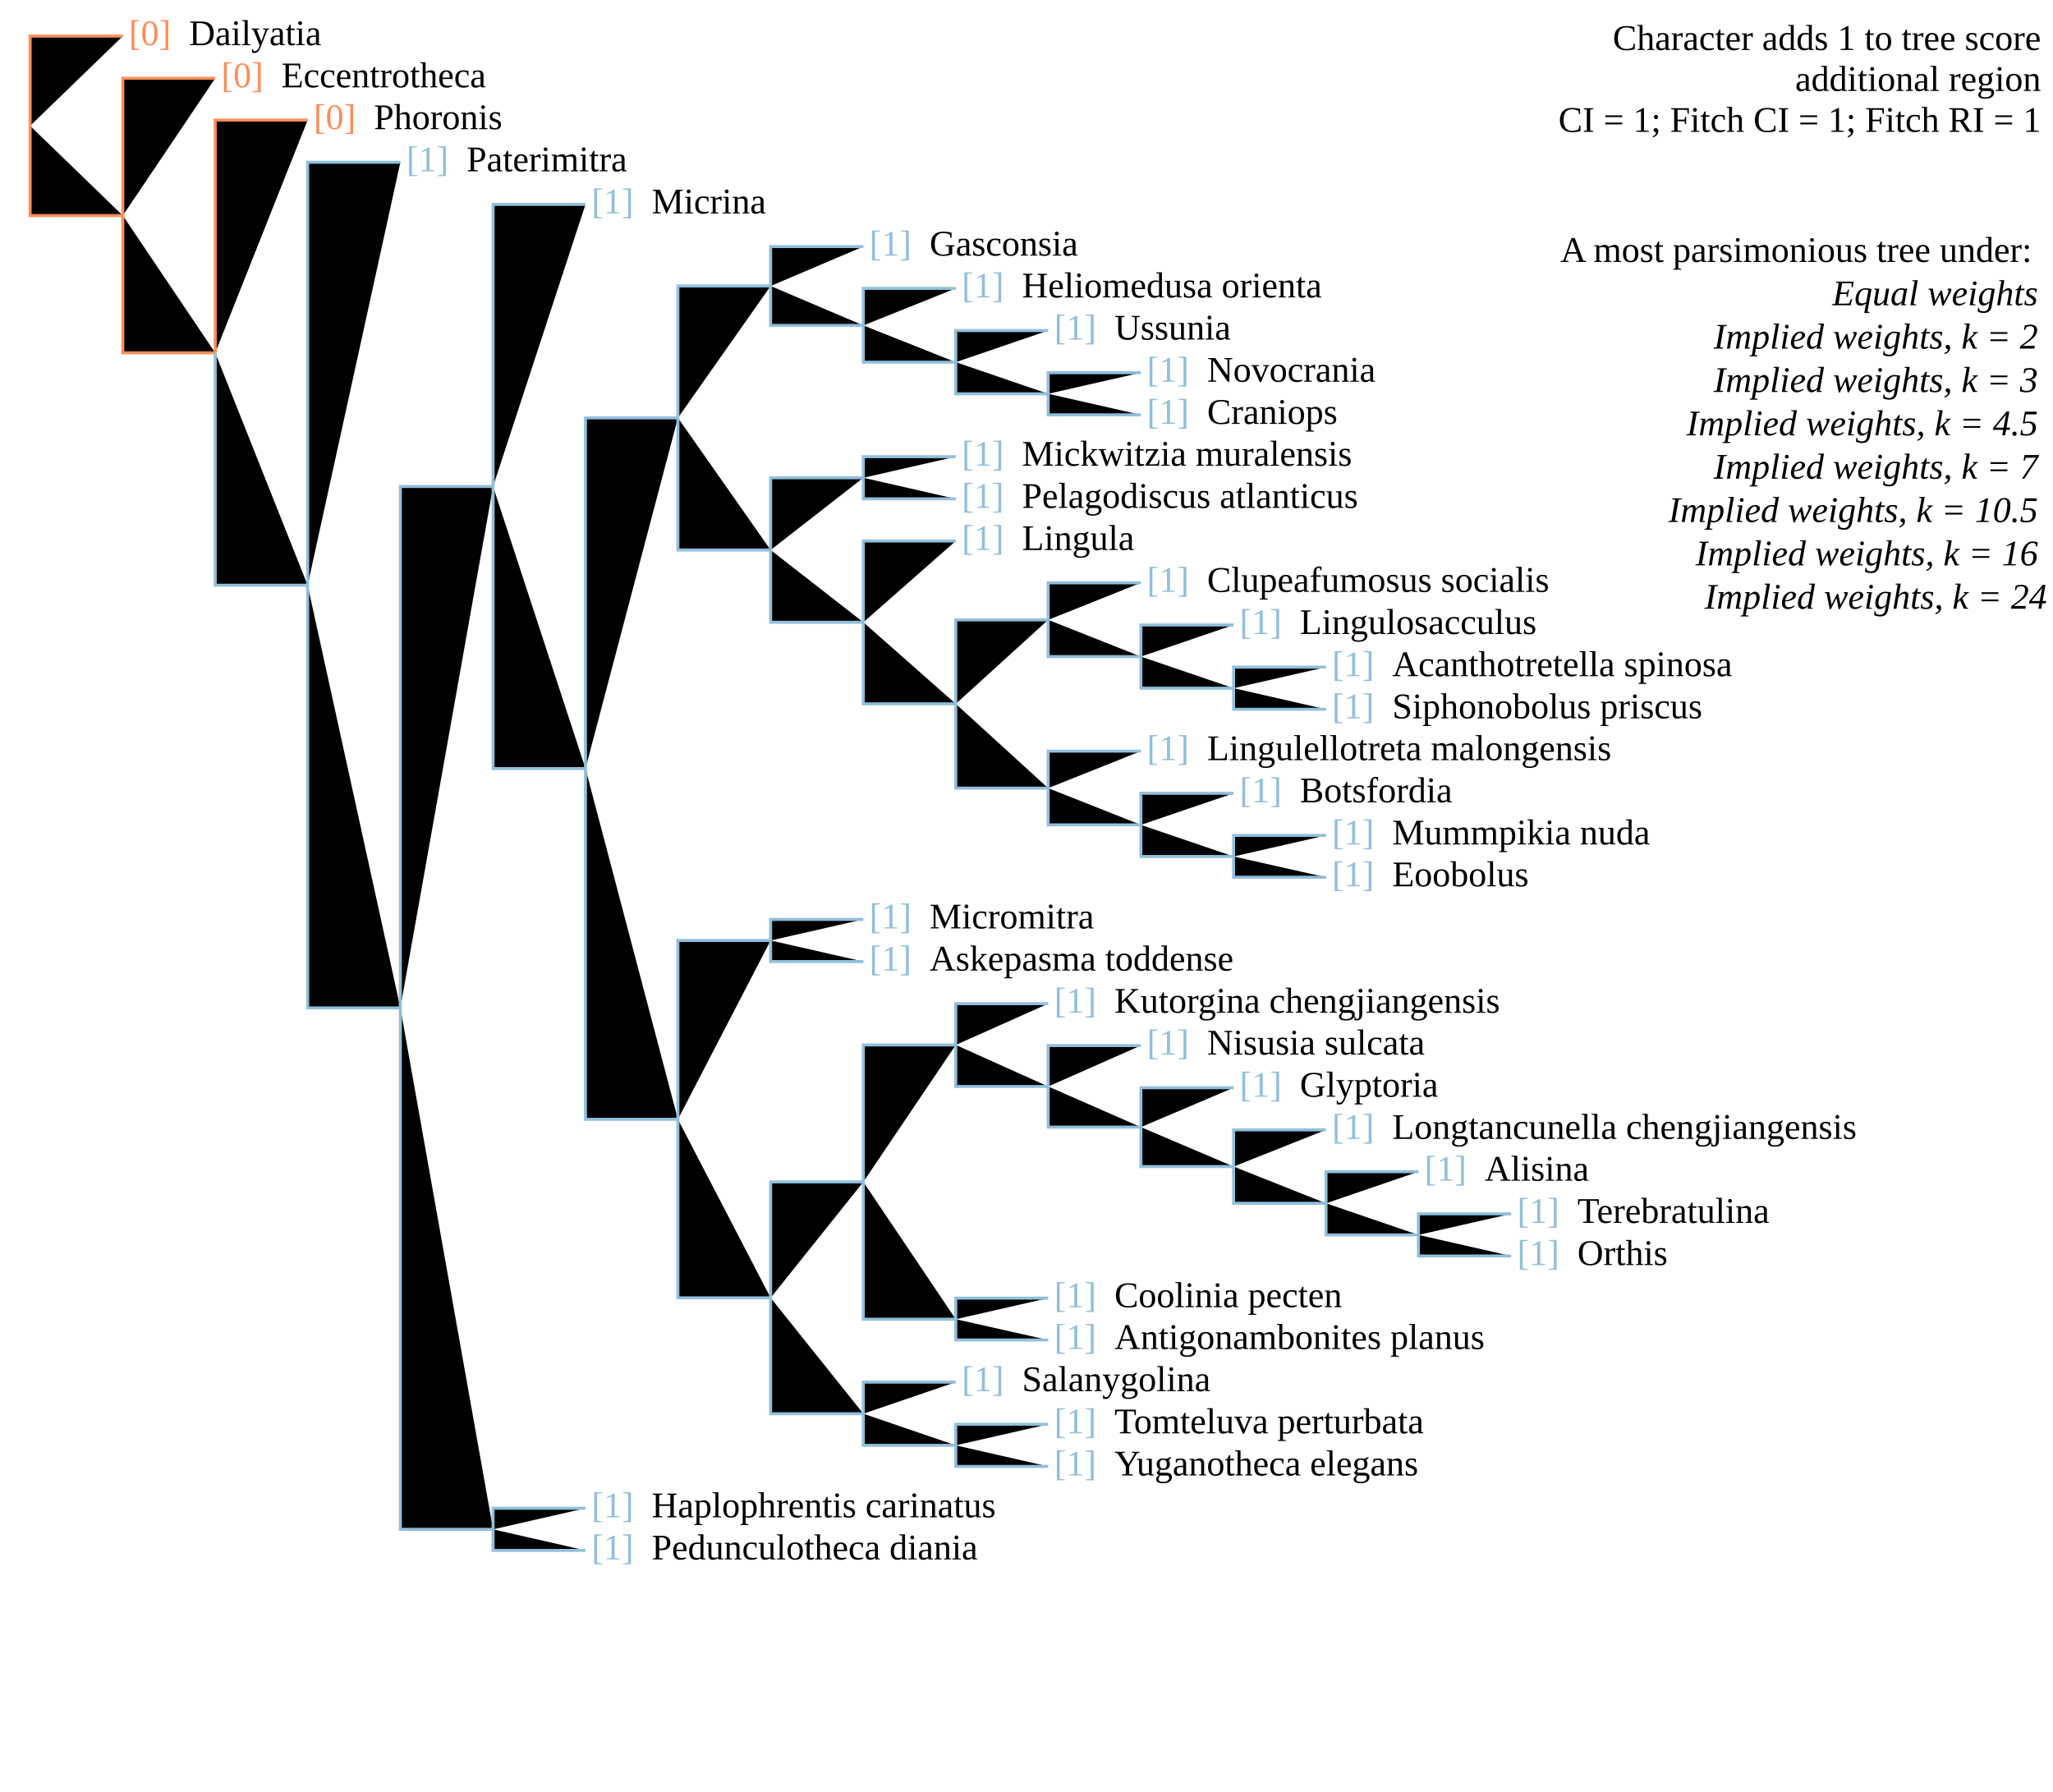
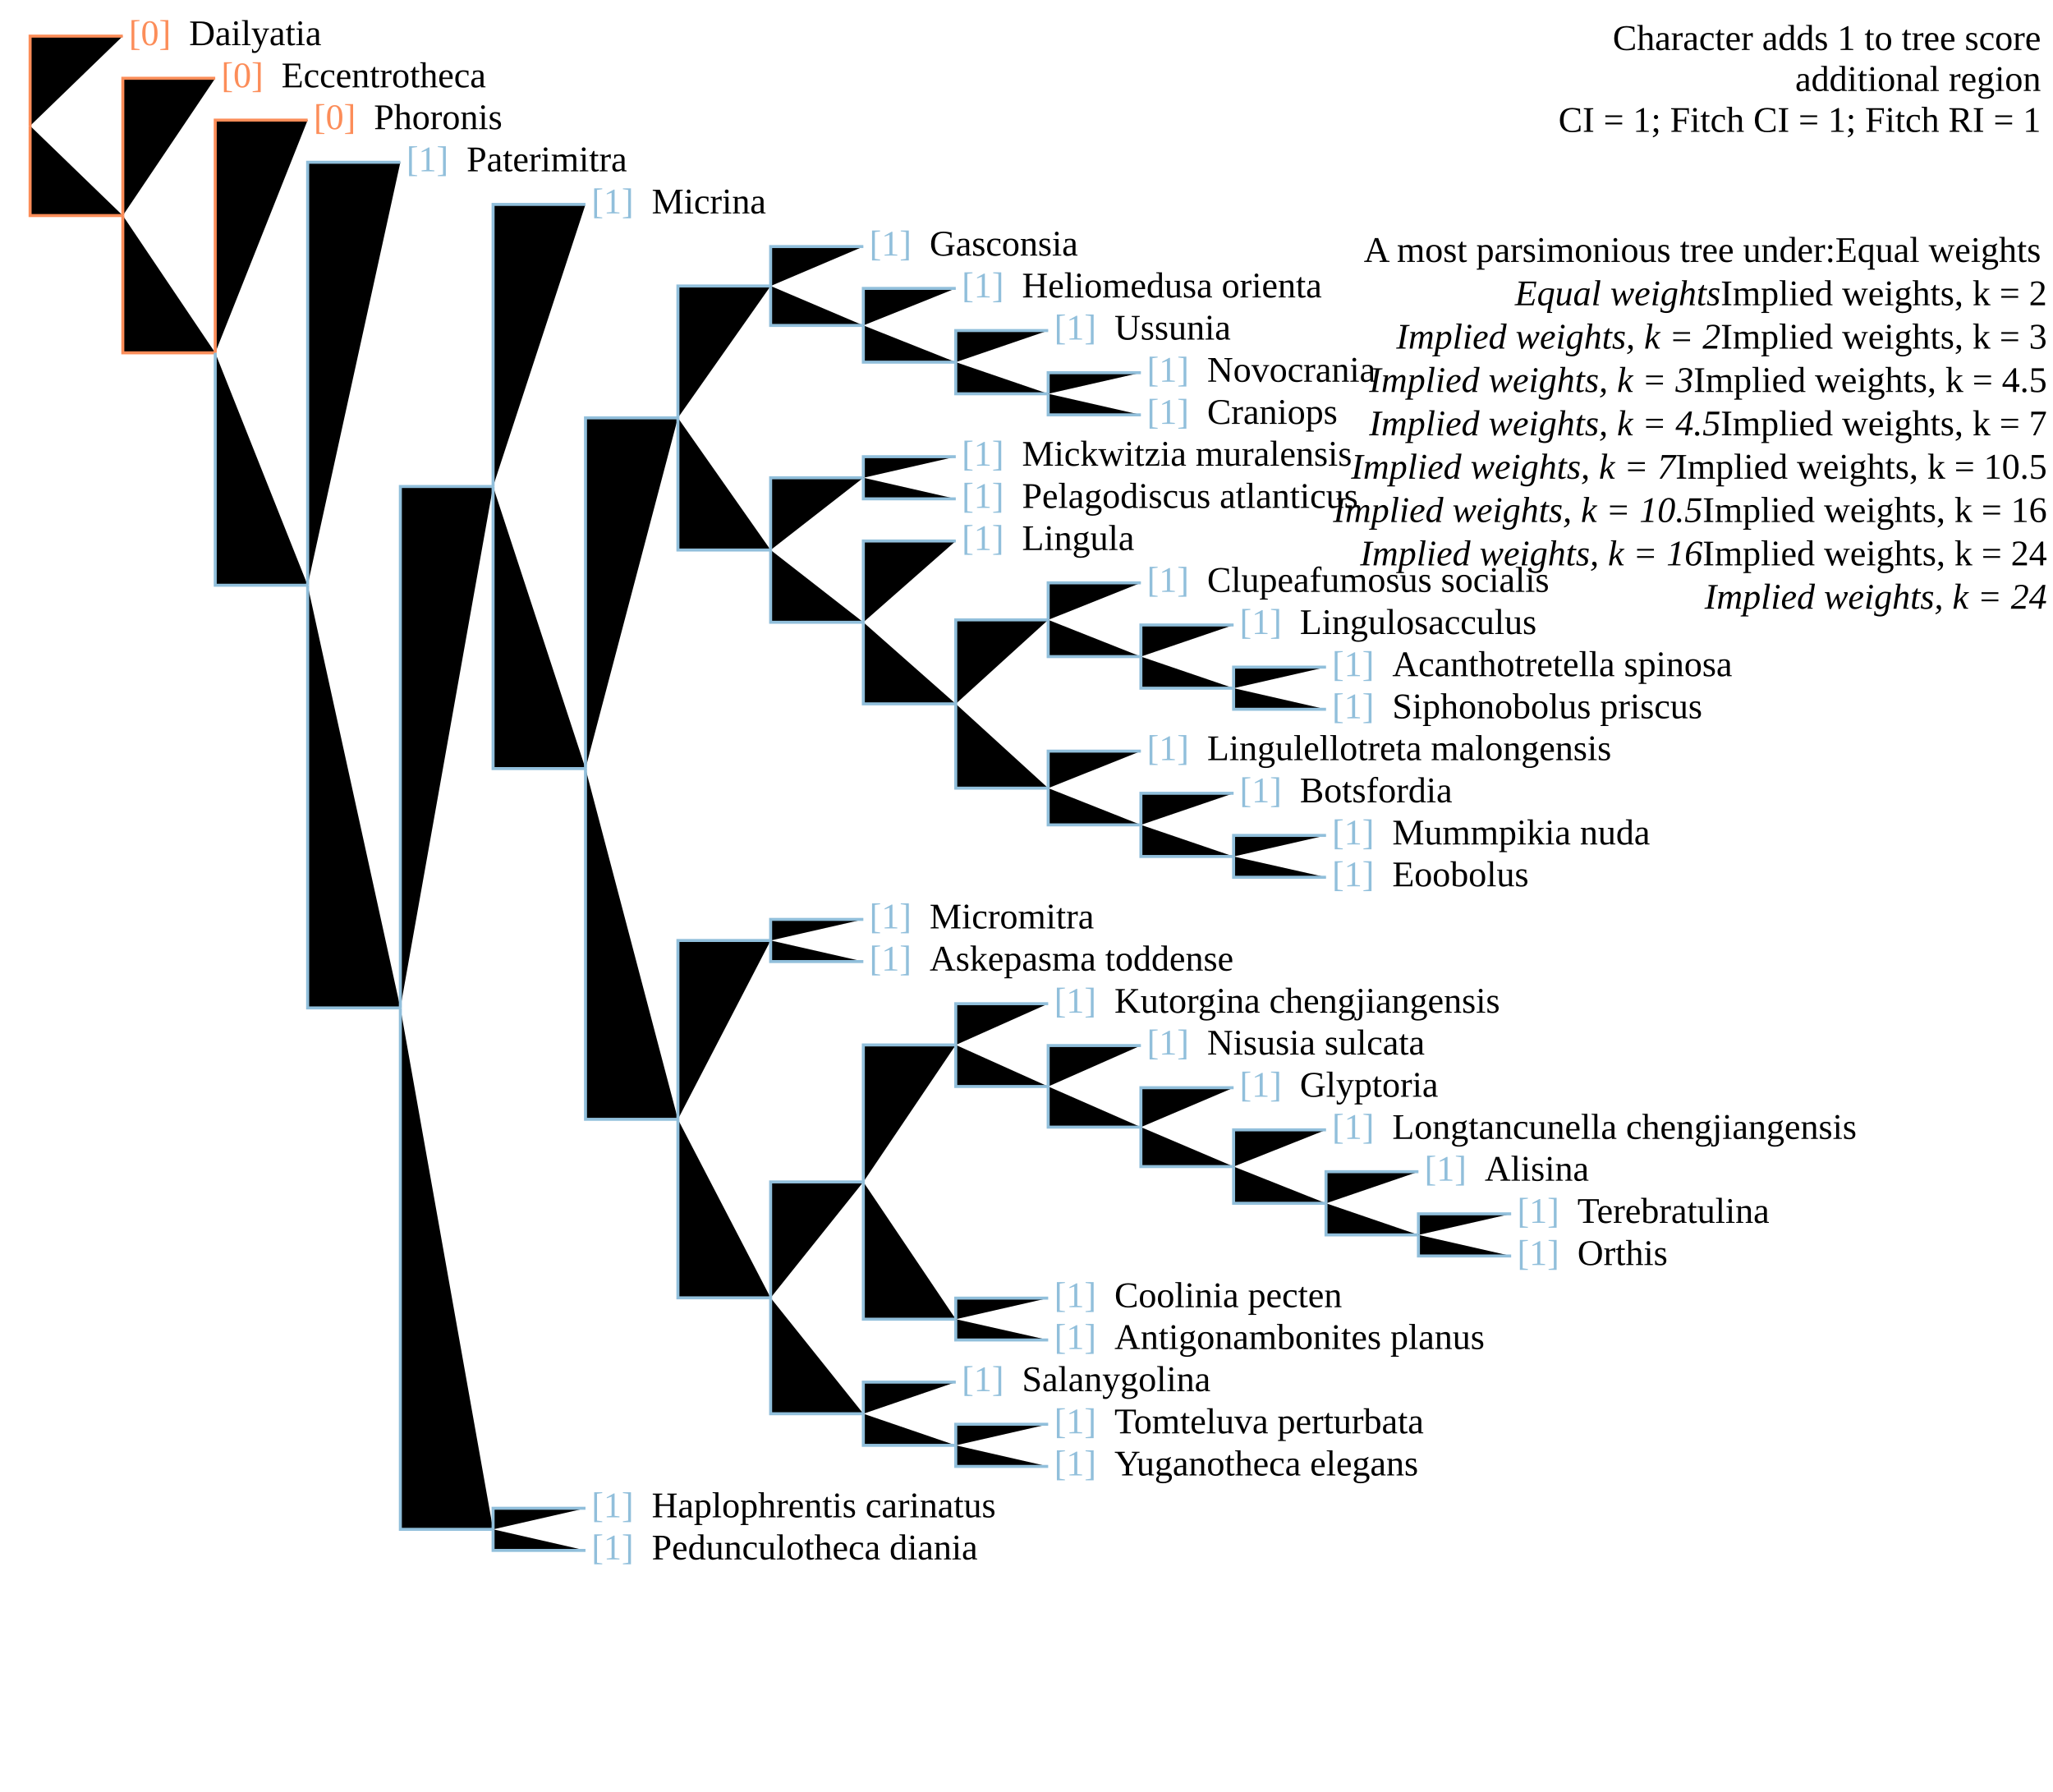
<svg xmlns="http://www.w3.org/2000/svg" version="1.1" width="682" height="595" class="tree" char="2">
  <text x="678" y="16.6" text-anchor="end" class="stepsLabel">Character adds <tspan class="score">1</tspan> to tree score</text>
  <text x="678" y="30.2" text-anchor="end" class="stepsLabel">
    <tspan class="score" /> additional region</text>
  <text x="678" y="43.8" text-anchor="end" class="stepsLabel">CI = 1; Fitch CI = 1; Fitch RI = 1</text>
  <text x="678" y="71" text-anchor="end" class="stepsLabel">
-     <tspan dy="16">A most parsimonious tree under:</tspan>
-     <tspan x="680" style="font-style:italic" class="notThisAn" dy="1.2em" />
-     <tspan x="680" style="font-style:italic" class="notThisAn" dy="1.2em" />
-     <tspan x="680" style="font-style:italic" class="notThisAn" dy="1.2em" />
-     <tspan x="680" style="font-style:italic" class="thisAn" dy="1.2em" />
-     <tspan x="680" style="font-style:italic" class="notThisAn" dy="1.2em" />
-     <tspan x="680" style="font-style:italic" class="notThisAn" dy="1.2em" />
-     <tspan x="680" style="font-style:italic" class="notThisAn" dy="1.2em" />
-     <tspan x="680" style="font-style:italic" class="notThisAn" dy="1.2em">Equal weights</tspan>
-     <tspan x="680" style="font-style:italic" class="notThisAn" dy="1.2em" />
-     <tspan x="680" style="font-style:italic" class="notThisAn" dy="1.2em" />
-     <tspan x="680" style="font-style:italic" class="notThisAn" dy="1.2em" />
-     <tspan x="680" style="font-style:italic" class="thisAn" dy="1.2em" />
-     <tspan x="680" style="font-style:italic" class="notThisAn" dy="1.2em" />
-     <tspan x="680" style="font-style:italic" class="notThisAn" dy="1.2em" />
-     <tspan x="680" style="font-style:italic" class="notThisAn" dy="1.2em" />
-     <tspan x="680" style="font-style:italic" class="notThisAn" dy="1.2em">Implied weights, k = 2</tspan>
-     <tspan x="680" style="font-style:italic" class="notThisAn" dy="1.2em" />
-     <tspan x="680" style="font-style:italic" class="notThisAn" dy="1.2em" />
-     <tspan x="680" style="font-style:italic" class="notThisAn" dy="1.2em" />
-     <tspan x="680" style="font-style:italic" class="thisAn" dy="1.2em" />
-     <tspan x="680" style="font-style:italic" class="notThisAn" dy="1.2em" />
-     <tspan x="680" style="font-style:italic" class="notThisAn" dy="1.2em" />
-     <tspan x="680" style="font-style:italic" class="notThisAn" dy="1.2em" />
-     <tspan x="680" style="font-style:italic" class="notThisAn" dy="1.2em">Implied weights, k = 3</tspan>
-     <tspan x="680" style="font-style:italic" class="notThisAn" dy="1.2em" />
-     <tspan x="680" style="font-style:italic" class="notThisAn" dy="1.2em" />
-     <tspan x="680" style="font-style:italic" class="notThisAn" dy="1.2em" />
-     <tspan x="680" style="font-style:italic" class="thisAn" dy="1.2em" />
-     <tspan x="680" style="font-style:italic" class="notThisAn" dy="1.2em" />
-     <tspan x="680" style="font-style:italic" class="notThisAn" dy="1.2em" />
-     <tspan x="680" style="font-style:italic" class="notThisAn" dy="1.2em" />
-     <tspan x="680" style="font-style:italic" class="notThisAn" dy="1.2em">Implied weights, k = 4.5</tspan>
-     <tspan x="680" style="font-style:italic" class="notThisAn" dy="1.2em" />
-     <tspan x="680" style="font-style:italic" class="notThisAn" dy="1.2em" />
-     <tspan x="680" style="font-style:italic" class="notThisAn" dy="1.2em" />
-     <tspan x="680" style="font-style:italic" class="thisAn" dy="1.2em" />
-     <tspan x="680" style="font-style:italic" class="notThisAn" dy="1.2em" />
-     <tspan x="680" style="font-style:italic" class="notThisAn" dy="1.2em" />
-     <tspan x="680" style="font-style:italic" class="notThisAn" dy="1.2em" />
-     <tspan x="680" style="font-style:italic" class="notThisAn" dy="1.2em">Implied weights, k = 7</tspan>
-     <tspan x="680" style="font-style:italic" class="notThisAn" dy="1.2em" />
-     <tspan x="680" style="font-style:italic" class="notThisAn" dy="1.2em" />
-     <tspan x="680" style="font-style:italic" class="notThisAn" dy="1.2em" />
-     <tspan x="680" style="font-style:italic" class="thisAn" dy="1.2em" />
-     <tspan x="680" style="font-style:italic" class="notThisAn" dy="1.2em" />
-     <tspan x="680" style="font-style:italic" class="notThisAn" dy="1.2em" />
-     <tspan x="680" style="font-style:italic" class="notThisAn" dy="1.2em" />
-     <tspan x="680" style="font-style:italic" class="notThisAn" dy="1.2em">Implied weights, k = 10.5</tspan>
-     <tspan x="680" style="font-style:italic" class="notThisAn" dy="1.2em" />
-     <tspan x="680" style="font-style:italic" class="notThisAn" dy="1.2em" />
-     <tspan x="680" style="font-style:italic" class="notThisAn" dy="1.2em" />
-     <tspan x="680" style="font-style:italic" class="thisAn" dy="1.2em" />
-     <tspan x="680" style="font-style:italic" class="notThisAn" dy="1.2em" />
-     <tspan x="680" style="font-style:italic" class="notThisAn" dy="1.2em" />
-     <tspan x="680" style="font-style:italic" class="notThisAn" dy="1.2em" />
-     <tspan x="680" style="font-style:italic" class="notThisAn" dy="1.2em">Implied weights, k = 16</tspan>
-     <tspan x="680" style="font-style:italic" class="notThisAn" dy="1.2em" />
-     <tspan x="680" style="font-style:italic" class="notThisAn" dy="1.2em" />
-     <tspan x="680" style="font-style:italic" class="notThisAn" dy="1.2em" />
-     <tspan x="680" style="font-style:italic" class="thisAn" dy="1.2em" />
-     <tspan x="680" style="font-style:italic" class="notThisAn" dy="1.2em" />
-     <tspan x="680" style="font-style:italic" class="notThisAn" dy="1.2em" />
-     <tspan x="680" style="font-style:italic" class="notThisAn" dy="1.2em" />
-     <tspan x="680" style="font-style:italic" class="notThisAn" dy="1.2em">Implied weights, k = 24</tspan>
+     <tspan dy="16">A most parsimonious tree under:</tspan>Equal weights<tspan x="680" style="font-style:italic" class="notThisAn" dy="1.2em">Equal weights</tspan>Implied weights, k = 2<tspan x="680" style="font-style:italic" class="notThisAn" dy="1.2em">Implied weights, k = 2</tspan>Implied weights, k = 3<tspan x="680" style="font-style:italic" class="notThisAn" dy="1.2em">Implied weights, k = 3</tspan>Implied weights, k = 4.5<tspan x="680" style="font-style:italic" class="thisAn" dy="1.2em">Implied weights, k = 4.5</tspan>Implied weights, k = 7<tspan x="680" style="font-style:italic" class="notThisAn" dy="1.2em">Implied weights, k = 7</tspan>Implied weights, k = 10.5<tspan x="680" style="font-style:italic" class="notThisAn" dy="1.2em">Implied weights, k = 10.5</tspan>Implied weights, k = 16<tspan x="680" style="font-style:italic" class="notThisAn" dy="1.2em">Implied weights, k = 16</tspan>Implied weights, k = 24<tspan x="680" style="font-style:italic" class="notThisAn" dy="1.2em">Implied weights, k = 24</tspan>
  </text>
  <text x="42.8" y="15" fill="#fc8d59" class="flag">[0]</text>
  <text x="62.8" y="15" class="taxonLabel">Dailyatia</text>
  <text x="104.2" y="42.9" fill="#fc8d59" class="flag">[0]</text>
  <text x="124.2" y="42.9" class="taxonLabel">Phoronis</text>
  <text x="73.5" y="29" fill="#fc8d59" class="flag">[0]</text>
  <text x="93.5" y="29" class="taxonLabel">Eccentrotheca</text>
  <text x="135" y="56.9" fill="#91bfdb" class="flag">[1]</text>
  <text x="155" y="56.9" class="taxonLabel">Paterimitra</text>
  <text x="196.5" y="70.9" fill="#91bfdb" class="flag">[1]</text>
  <text x="216.5" y="70.9" class="taxonLabel">Micrina</text>
  <text x="288.8" y="84.9" fill="#91bfdb" class="flag">[1]</text>
  <text x="308.8" y="84.9" class="taxonLabel">Gasconsia</text>
  <text x="319.5" y="98.8" fill="#91bfdb" class="flag">[1]</text>
  <text x="339.5" y="98.8" class="taxonLabel">Heliomedusa orienta</text>
  <text x="350.2" y="112.8" fill="#91bfdb" class="flag">[1]</text>
  <text x="370.2" y="112.8" class="taxonLabel">Ussunia</text>
  <text x="381" y="126.8" fill="#91bfdb" class="flag">[1]</text>
  <text x="401" y="126.8" class="taxonLabel">Novocrania</text>
  <text x="381" y="140.8" fill="#91bfdb" class="flag">[1]</text>
  <text x="401" y="140.8" class="taxonLabel">Craniops</text>
  <text x="319.5" y="154.7" fill="#91bfdb" class="flag">[1]</text>
  <text x="339.5" y="154.7" class="taxonLabel">Mickwitzia muralensis</text>
  <text x="319.5" y="168.7" fill="#91bfdb" class="flag">[1]</text>
  <text x="339.5" y="168.7" class="taxonLabel">Pelagodiscus atlanticus</text>
  <text x="319.5" y="182.7" fill="#91bfdb" class="flag">[1]</text>
  <text x="339.5" y="182.7" class="taxonLabel">Lingula</text>
  <text x="381" y="196.6" fill="#91bfdb" class="flag">[1]</text>
  <text x="401" y="196.6" class="taxonLabel">Clupeafumosus socialis</text>
  <text x="411.8" y="210.6" fill="#91bfdb" class="flag">[1]</text>
  <text x="431.8" y="210.6" class="taxonLabel">Lingulosacculus</text>
  <text x="442.5" y="224.6" fill="#91bfdb" class="flag">[1]</text>
  <text x="462.5" y="224.6" class="taxonLabel">Acanthotretella spinosa</text>
  <text x="442.5" y="238.6" fill="#91bfdb" class="flag">[1]</text>
  <text x="462.5" y="238.6" class="taxonLabel">Siphonobolus priscus</text>
  <text x="381" y="252.5" fill="#91bfdb" class="flag">[1]</text>
  <text x="401" y="252.5" class="taxonLabel">Lingulellotreta malongensis</text>
  <text x="411.8" y="266.5" fill="#91bfdb" class="flag">[1]</text>
  <text x="431.8" y="266.5" class="taxonLabel">Botsfordia</text>
  <text x="442.5" y="280.5" fill="#91bfdb" class="flag">[1]</text>
  <text x="462.5" y="280.5" class="taxonLabel">Mummpikia nuda</text>
  <text x="442.5" y="294.4" fill="#91bfdb" class="flag">[1]</text>
  <text x="462.5" y="294.4" class="taxonLabel">Eoobolus</text>
  <text x="288.8" y="322.4" fill="#91bfdb" class="flag">[1]</text>
  <text x="308.8" y="322.4" class="taxonLabel">Askepasma toddense</text>
  <text x="288.8" y="308.4" fill="#91bfdb" class="flag">[1]</text>
  <text x="308.8" y="308.4" class="taxonLabel">Micromitra</text>
  <text x="319.5" y="462.1" fill="#91bfdb" class="flag">[1]</text>
  <text x="339.5" y="462.1" class="taxonLabel">Salanygolina</text>
  <text x="350.2" y="490.1" fill="#91bfdb" class="flag">[1]</text>
  <text x="370.2" y="490.1" class="taxonLabel">Yuganotheca elegans</text>
  <text x="350.2" y="476.1" fill="#91bfdb" class="flag">[1]</text>
  <text x="370.2" y="476.1" class="taxonLabel">Tomteluva perturbata</text>
  <text x="350.2" y="434.2" fill="#91bfdb" class="flag">[1]</text>
  <text x="370.2" y="434.2" class="taxonLabel">Coolinia pecten</text>
  <text x="350.2" y="448.1" fill="#91bfdb" class="flag">[1]</text>
  <text x="370.2" y="448.1" class="taxonLabel">Antigonambonites planus</text>
  <text x="350.2" y="336.4" fill="#91bfdb" class="flag">[1]</text>
  <text x="370.2" y="336.4" class="taxonLabel">Kutorgina chengjiangensis</text>
  <text x="381" y="350.3" fill="#91bfdb" class="flag">[1]</text>
  <text x="401" y="350.3" class="taxonLabel">Nisusia sulcata</text>
  <text x="411.8" y="364.3" fill="#91bfdb" class="flag">[1]</text>
  <text x="431.8" y="364.3" class="taxonLabel">Glyptoria</text>
  <text x="442.5" y="378.3" fill="#91bfdb" class="flag">[1]</text>
  <text x="462.5" y="378.3" class="taxonLabel">Longtancunella chengjiangensis</text>
  <text x="473.2" y="392.2" fill="#91bfdb" class="flag">[1]</text>
  <text x="493.2" y="392.2" class="taxonLabel">Alisina</text>
  <text x="504" y="406.2" fill="#91bfdb" class="flag">[1]</text>
  <text x="524" y="406.2" class="taxonLabel">Terebratulina</text>
  <text x="504" y="420.2" fill="#91bfdb" class="flag">[1]</text>
  <text x="524" y="420.2" class="taxonLabel">Orthis</text>
  <text x="196.5" y="504" fill="#91bfdb" class="flag">[1]</text>
  <text x="216.5" y="504" class="taxonLabel">Haplophrentis carinatus</text>
  <text x="196.5" y="518" fill="#91bfdb" class="flag">[1]</text>
  <text x="216.5" y="518" class="taxonLabel">Pedunculotheca diania</text>
  <path d="M10,41.8V12H40.8" stroke="#fc8d59" />
  <path d="M10,41.8V71.6H40.8" stroke="#fc8d59" />
  <path d="M40.8,71.6V26H71.5" stroke="#fc8d59" />
  <path d="M40.8,71.6V117.2H71.5" stroke="#fc8d59" />
  <path d="M71.5,117.2V39.9H102.2" stroke="#fc8d59" />
  <path d="M71.5,117.2V194.4H102.2" stroke="#91bfdb" />
  <path d="M102.2,194.4V53.9H133" stroke="#91bfdb" />
  <path d="M102.2,194.4V334.8H133" stroke="#91bfdb" />
  <path d="M133,334.8V161.6H163.8" stroke="#91bfdb" />
  <path d="M163.8,161.6V67.9H194.5" stroke="#91bfdb" />
  <path d="M163.8,161.6V255.3H194.5" stroke="#91bfdb" />
  <path d="M194.5,255.3V138.8H225.2" stroke="#91bfdb" />
  <path d="M225.2,138.8V95H256" stroke="#91bfdb" />
  <path d="M256,95V81.9H286.8" stroke="#91bfdb" />
  <path d="M256,95V108.1H286.8" stroke="#91bfdb" />
  <path d="M286.8,108.1V95.8H317.5" stroke="#91bfdb" />
  <path d="M286.8,108.1V120.3H317.5" stroke="#91bfdb" />
  <path d="M317.5,120.3V109.8H348.2" stroke="#91bfdb" />
  <path d="M317.5,120.3V130.8H348.2" stroke="#91bfdb" />
  <path d="M348.2,130.8V123.8H379" stroke="#91bfdb" />
  <path d="M348.2,130.8V137.8H379" stroke="#91bfdb" />
  <path d="M225.2,138.8V182.7H256" stroke="#91bfdb" />
  <path d="M256,182.7V158.7H286.8" stroke="#91bfdb" />
  <path d="M286.8,158.7V151.7H317.5" stroke="#91bfdb" />
  <path d="M286.8,158.7V165.7H317.5" stroke="#91bfdb" />
  <path d="M256,182.7V206.7H286.8" stroke="#91bfdb" />
  <path d="M286.8,206.7V179.7H317.5" stroke="#91bfdb" />
  <path d="M286.8,206.7V233.8H317.5" stroke="#91bfdb" />
  <path d="M317.5,233.8V205.9H348.2" stroke="#91bfdb" />
  <path d="M348.2,205.9V193.6H379" stroke="#91bfdb" />
  <path d="M348.2,205.9V218.1H379" stroke="#91bfdb" />
  <path d="M379,218.1V207.6H409.8" stroke="#91bfdb" />
  <path d="M379,218.1V228.6H409.8" stroke="#91bfdb" />
  <path d="M409.8,228.6V221.6H440.5" stroke="#91bfdb" />
  <path d="M409.8,228.6V235.6H440.5" stroke="#91bfdb" />
  <path d="M317.5,233.8V261.8H348.2" stroke="#91bfdb" />
  <path d="M348.2,261.8V249.5H379" stroke="#91bfdb" />
  <path d="M348.2,261.8V274H379" stroke="#91bfdb" />
  <path d="M379,274V263.5H409.8" stroke="#91bfdb" />
  <path d="M379,274V284.5H409.8" stroke="#91bfdb" />
  <path d="M409.8,284.5V277.5H440.5" stroke="#91bfdb" />
  <path d="M409.8,284.5V291.4H440.5" stroke="#91bfdb" />
  <path d="M194.5,255.3V371.8H225.2" stroke="#91bfdb" />
  <path d="M225.2,371.8V312.4H256" stroke="#91bfdb" />
  <path d="M256,312.4V305.4H286.8" stroke="#91bfdb" />
  <path d="M256,312.4V319.4H286.8" stroke="#91bfdb" />
  <path d="M225.2,371.8V431.1H256" stroke="#91bfdb" />
  <path d="M256,431.1V392.6H286.8" stroke="#91bfdb" />
  <path d="M286.8,392.6V347.1H317.5" stroke="#91bfdb" />
  <path d="M317.5,347.1V333.4H348.2" stroke="#91bfdb" />
  <path d="M317.5,347.1V360.9H348.2" stroke="#91bfdb" />
  <path d="M348.2,360.9V347.3H379" stroke="#91bfdb" />
  <path d="M348.2,360.9V374.4H379" stroke="#91bfdb" />
  <path d="M379,374.4V361.3H409.8" stroke="#91bfdb" />
  <path d="M379,374.4V387.5H409.8" stroke="#91bfdb" />
  <path d="M409.8,387.5V375.3H440.5" stroke="#91bfdb" />
  <path d="M409.8,387.5V399.7H440.5" stroke="#91bfdb" />
  <path d="M440.5,399.7V389.2H471.2" stroke="#91bfdb" />
  <path d="M440.5,399.7V410.2H471.2" stroke="#91bfdb" />
  <path d="M471.2,410.2V403.2H502" stroke="#91bfdb" />
  <path d="M471.2,410.2V417.2H502" stroke="#91bfdb" />
  <path d="M286.8,392.6V438.2H317.5" stroke="#91bfdb" />
  <path d="M317.5,438.2V431.2H348.2" stroke="#91bfdb" />
  <path d="M317.5,438.2V445.1H348.2" stroke="#91bfdb" />
  <path d="M256,431.1V469.6H286.8" stroke="#91bfdb" />
  <path d="M286.8,469.6V459.1H317.5" stroke="#91bfdb" />
  <path d="M286.8,469.6V480.1H317.5" stroke="#91bfdb" />
  <path d="M317.5,480.1V473.1H348.2" stroke="#91bfdb" />
  <path d="M317.5,480.1V487.1H348.2" stroke="#91bfdb" />
  <path d="M133,334.8V508H163.8" stroke="#91bfdb" />
  <path d="M163.8,508V501H194.5" stroke="#91bfdb" />
  <path d="M163.8,508V515H194.5" stroke="#91bfdb" />
</svg>
